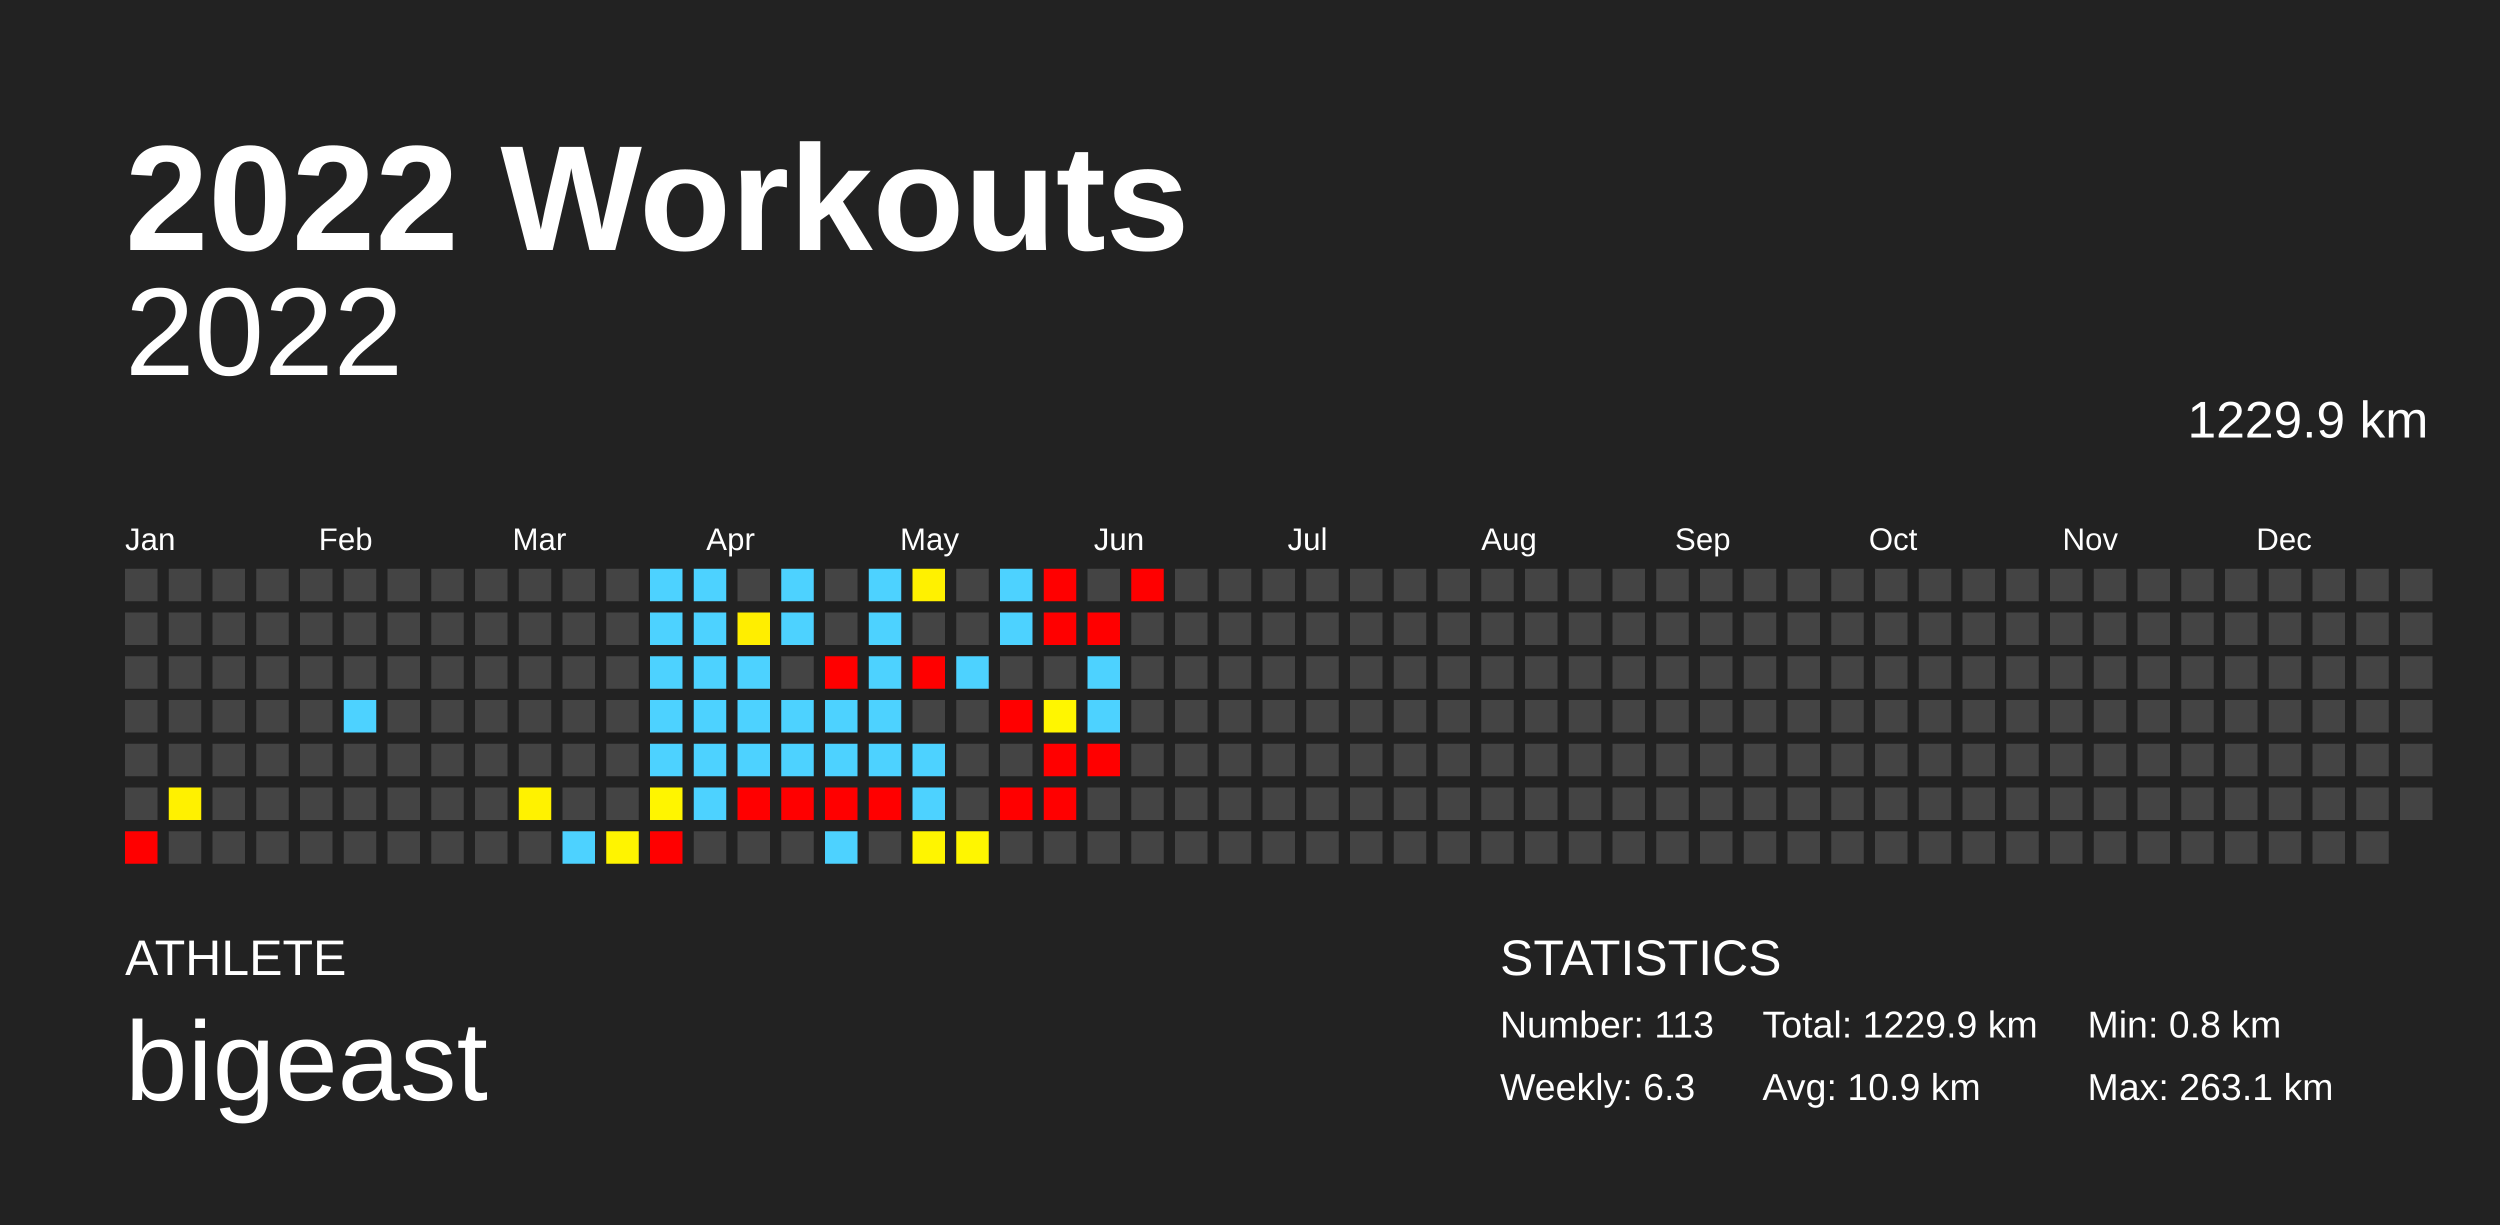
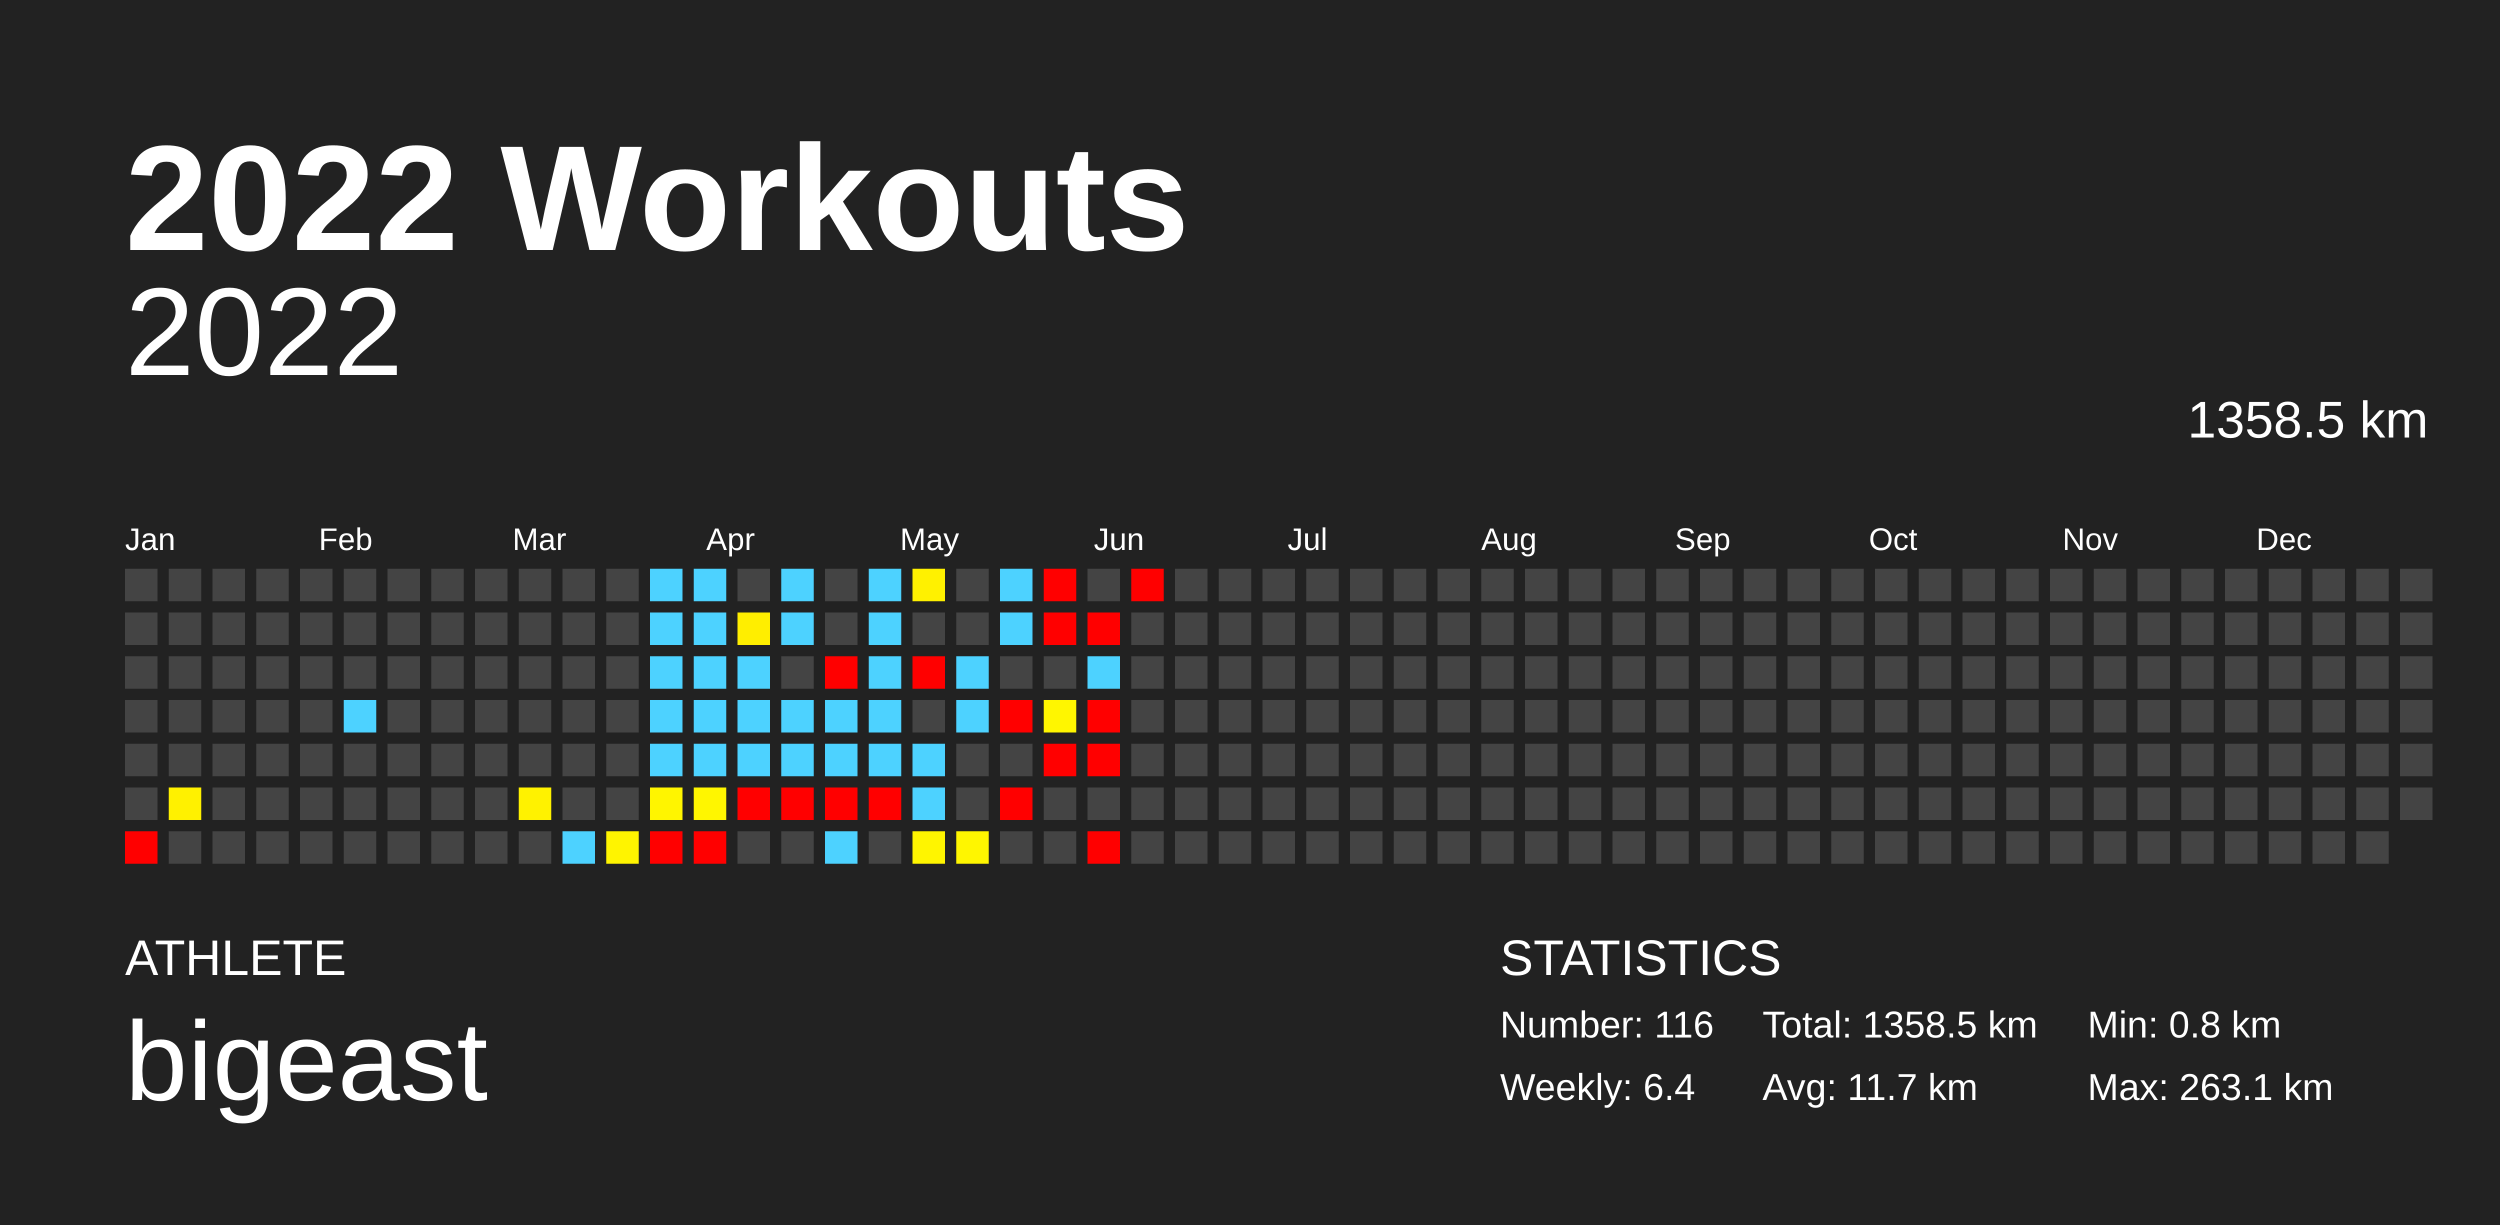
<svg xmlns="http://www.w3.org/2000/svg" baseProfile="full" height="98mm" version="1.1" viewBox="0,0,200,98" width="200mm">
  <defs />
  <rect fill="#222222" height="98" width="200" x="0" y="0" />
  <text fill="#FFFFFF" style="font-size:12px; font-family:Arial; font-weight:bold;" x="10" y="20">2022 Workouts</text>
  <text fill="#FFFFFF" style="font-size:4px; font-family:Arial" x="10" y="78">ATHLETE</text>
  <text fill="#FFFFFF" style="font-size:9px; font-family:Arial" x="10" y="88">bigeast</text>
  <text fill="#FFFFFF" style="font-size:4px; font-family:Arial" x="120" y="78">STATISTICS</text>
-   <text fill="#FFFFFF" style="font-size:3px; font-family:Arial" x="120" y="83">Number: 113</text>
-   <text fill="#FFFFFF" style="font-size:3px; font-family:Arial" x="120" y="88">Weekly: 6.3</text>
-   <text fill="#FFFFFF" style="font-size:3px; font-family:Arial" x="141" y="83">Total: 1229.9 km</text>
-   <text fill="#FFFFFF" style="font-size:3px; font-family:Arial" x="141" y="88">Avg: 10.9 km</text>
+   <text fill="#FFFFFF" style="font-size:3px; font-family:Arial" x="120" y="83">Number: 116</text>
+   <text fill="#FFFFFF" style="font-size:3px; font-family:Arial" x="120" y="88">Weekly: 6.4</text>
+   <text fill="#FFFFFF" style="font-size:3px; font-family:Arial" x="141" y="83">Total: 1358.5 km</text>
+   <text fill="#FFFFFF" style="font-size:3px; font-family:Arial" x="141" y="88">Avg: 11.7 km</text>
  <text fill="#FFFFFF" style="font-size:3px; font-family:Arial" x="167" y="83">Min: 0.8 km</text>
  <text fill="#FFFFFF" style="font-size:3px; font-family:Arial" x="167" y="88">Max: 263.1 km</text>
  <text alignment-baseline="hanging" fill="#FFFFFF" style="font-size:10.0px; font-family:Arial;" x="10" y="30">2022</text>
-   <text alignment-baseline="hanging" fill="#FFFFFF" style="font-size:4.125px; font-family:Arial;" x="175" y="35">1229.9 km</text>
+   <text alignment-baseline="hanging" fill="#FFFFFF" style="font-size:4.125px; font-family:Arial;" x="175" y="35">1358.5 km</text>
  <text fill="#FFFFFF" style="font-size:2.5px; font-family:Arial" x="10.0" y="44">Jan</text>
  <text fill="#FFFFFF" style="font-size:2.5px; font-family:Arial" x="25.5" y="44">Feb</text>
  <text fill="#FFFFFF" style="font-size:2.5px; font-family:Arial" x="41.0" y="44">Mar</text>
  <text fill="#FFFFFF" style="font-size:2.5px; font-family:Arial" x="56.5" y="44">Apr</text>
  <text fill="#FFFFFF" style="font-size:2.5px; font-family:Arial" x="72.0" y="44">May</text>
  <text fill="#FFFFFF" style="font-size:2.5px; font-family:Arial" x="87.5" y="44">Jun</text>
  <text fill="#FFFFFF" style="font-size:2.5px; font-family:Arial" x="103.0" y="44">Jul</text>
  <text fill="#FFFFFF" style="font-size:2.5px; font-family:Arial" x="118.5" y="44">Aug</text>
  <text fill="#FFFFFF" style="font-size:2.5px; font-family:Arial" x="134.0" y="44">Sep</text>
  <text fill="#FFFFFF" style="font-size:2.5px; font-family:Arial" x="149.5" y="44">Oct</text>
  <text fill="#FFFFFF" style="font-size:2.5px; font-family:Arial" x="165.0" y="44">Nov</text>
  <text fill="#FFFFFF" style="font-size:2.5px; font-family:Arial" x="180.5" y="44">Dec</text>
  <rect fill="#444444" height="2.6" width="2.6" x="10.0" y="45.5" />
  <rect fill="#444444" height="2.6" width="2.6" x="10.0" y="49.0" />
  <rect fill="#444444" height="2.6" width="2.6" x="10.0" y="52.5" />
  <rect fill="#444444" height="2.6" width="2.6" x="10.0" y="56.0" />
  <rect fill="#444444" height="2.6" width="2.6" x="10.0" y="59.5" />
  <rect fill="#444444" height="2.6" width="2.6" x="10.0" y="63.0" />
  <rect fill="red" height="2.6" width="2.6" x="10.0" y="66.5" />
  <rect fill="#444444" height="2.6" width="2.6" x="13.5" y="45.5" />
  <rect fill="#444444" height="2.6" width="2.6" x="13.5" y="49.0" />
  <rect fill="#444444" height="2.6" width="2.6" x="13.5" y="52.5" />
  <rect fill="#444444" height="2.6" width="2.6" x="13.5" y="56.0" />
  <rect fill="#444444" height="2.6" width="2.6" x="13.5" y="59.5" />
  <rect fill="#fff100" height="2.6" width="2.6" x="13.5" y="63.0" />
  <rect fill="#444444" height="2.6" width="2.6" x="13.5" y="66.5" />
  <rect fill="#444444" height="2.6" width="2.6" x="17.0" y="45.5" />
  <rect fill="#444444" height="2.6" width="2.6" x="17.0" y="49.0" />
  <rect fill="#444444" height="2.6" width="2.6" x="17.0" y="52.5" />
  <rect fill="#444444" height="2.6" width="2.6" x="17.0" y="56.0" />
  <rect fill="#444444" height="2.6" width="2.6" x="17.0" y="59.5" />
  <rect fill="#444444" height="2.6" width="2.6" x="17.0" y="63.0" />
  <rect fill="#444444" height="2.6" width="2.6" x="17.0" y="66.5" />
  <rect fill="#444444" height="2.6" width="2.6" x="20.5" y="45.5" />
  <rect fill="#444444" height="2.6" width="2.6" x="20.5" y="49.0" />
  <rect fill="#444444" height="2.6" width="2.6" x="20.5" y="52.5" />
  <rect fill="#444444" height="2.6" width="2.6" x="20.5" y="56.0" />
  <rect fill="#444444" height="2.6" width="2.6" x="20.5" y="59.5" />
  <rect fill="#444444" height="2.6" width="2.6" x="20.5" y="63.0" />
  <rect fill="#444444" height="2.6" width="2.6" x="20.5" y="66.5" />
  <rect fill="#444444" height="2.6" width="2.6" x="24.0" y="45.5" />
  <rect fill="#444444" height="2.6" width="2.6" x="24.0" y="49.0" />
  <rect fill="#444444" height="2.6" width="2.6" x="24.0" y="52.5" />
  <rect fill="#444444" height="2.6" width="2.6" x="24.0" y="56.0" />
  <rect fill="#444444" height="2.6" width="2.6" x="24.0" y="59.5" />
  <rect fill="#444444" height="2.6" width="2.6" x="24.0" y="63.0" />
  <rect fill="#444444" height="2.6" width="2.6" x="24.0" y="66.5" />
  <rect fill="#444444" height="2.6" width="2.6" x="27.5" y="45.5" />
  <rect fill="#444444" height="2.6" width="2.6" x="27.5" y="49.0" />
  <rect fill="#444444" height="2.6" width="2.6" x="27.5" y="52.5" />
  <rect fill="#4dd2ff" height="2.6" width="2.6" x="27.5" y="56.0" />
  <rect fill="#444444" height="2.6" width="2.6" x="27.5" y="59.5" />
  <rect fill="#444444" height="2.6" width="2.6" x="27.5" y="63.0" />
  <rect fill="#444444" height="2.6" width="2.6" x="27.5" y="66.5" />
  <rect fill="#444444" height="2.6" width="2.6" x="31.0" y="45.5" />
  <rect fill="#444444" height="2.6" width="2.6" x="31.0" y="49.0" />
  <rect fill="#444444" height="2.6" width="2.6" x="31.0" y="52.5" />
  <rect fill="#444444" height="2.6" width="2.6" x="31.0" y="56.0" />
  <rect fill="#444444" height="2.6" width="2.6" x="31.0" y="59.5" />
  <rect fill="#444444" height="2.6" width="2.6" x="31.0" y="63.0" />
  <rect fill="#444444" height="2.6" width="2.6" x="31.0" y="66.5" />
  <rect fill="#444444" height="2.6" width="2.6" x="34.5" y="45.5" />
  <rect fill="#444444" height="2.6" width="2.6" x="34.5" y="49.0" />
  <rect fill="#444444" height="2.6" width="2.6" x="34.5" y="52.5" />
  <rect fill="#444444" height="2.6" width="2.6" x="34.5" y="56.0" />
  <rect fill="#444444" height="2.6" width="2.6" x="34.5" y="59.5" />
  <rect fill="#444444" height="2.6" width="2.6" x="34.5" y="63.0" />
  <rect fill="#444444" height="2.6" width="2.6" x="34.5" y="66.5" />
  <rect fill="#444444" height="2.6" width="2.6" x="38.0" y="45.5" />
  <rect fill="#444444" height="2.6" width="2.6" x="38.0" y="49.0" />
  <rect fill="#444444" height="2.6" width="2.6" x="38.0" y="52.5" />
  <rect fill="#444444" height="2.6" width="2.6" x="38.0" y="56.0" />
  <rect fill="#444444" height="2.6" width="2.6" x="38.0" y="59.5" />
  <rect fill="#444444" height="2.6" width="2.6" x="38.0" y="63.0" />
  <rect fill="#444444" height="2.6" width="2.6" x="38.0" y="66.5" />
  <rect fill="#444444" height="2.6" width="2.6" x="41.5" y="45.5" />
  <rect fill="#444444" height="2.6" width="2.6" x="41.5" y="49.0" />
  <rect fill="#444444" height="2.6" width="2.6" x="41.5" y="52.5" />
  <rect fill="#444444" height="2.6" width="2.6" x="41.5" y="56.0" />
  <rect fill="#444444" height="2.6" width="2.6" x="41.5" y="59.5" />
  <rect fill="#fff200" height="2.6" width="2.6" x="41.5" y="63.0" />
  <rect fill="#444444" height="2.6" width="2.6" x="41.5" y="66.5" />
  <rect fill="#444444" height="2.6" width="2.6" x="45.0" y="45.5" />
  <rect fill="#444444" height="2.6" width="2.6" x="45.0" y="49.0" />
  <rect fill="#444444" height="2.6" width="2.6" x="45.0" y="52.5" />
  <rect fill="#444444" height="2.6" width="2.6" x="45.0" y="56.0" />
  <rect fill="#444444" height="2.6" width="2.6" x="45.0" y="59.5" />
  <rect fill="#444444" height="2.6" width="2.6" x="45.0" y="63.0" />
  <rect fill="#4dd2ff" height="2.6" width="2.6" x="45.0" y="66.5" />
  <rect fill="#444444" height="2.6" width="2.6" x="48.5" y="45.5" />
  <rect fill="#444444" height="2.6" width="2.6" x="48.5" y="49.0" />
  <rect fill="#444444" height="2.6" width="2.6" x="48.5" y="52.5" />
  <rect fill="#444444" height="2.6" width="2.6" x="48.5" y="56.0" />
  <rect fill="#444444" height="2.6" width="2.6" x="48.5" y="59.5" />
  <rect fill="#444444" height="2.6" width="2.6" x="48.5" y="63.0" />
  <rect fill="#fff400" height="2.6" width="2.6" x="48.5" y="66.5" />
  <rect fill="#4dd2ff" height="2.6" width="2.6" x="52.0" y="45.5" />
  <rect fill="#4dd2ff" height="2.6" width="2.6" x="52.0" y="49.0" />
  <rect fill="#4dd2ff" height="2.6" width="2.6" x="52.0" y="52.5" />
  <rect fill="#4dd2ff" height="2.6" width="2.6" x="52.0" y="56.0" />
  <rect fill="#4dd2ff" height="2.6" width="2.6" x="52.0" y="59.5" />
  <rect fill="#fff500" height="2.6" width="2.6" x="52.0" y="63.0" />
  <rect fill="red" height="2.6" width="2.6" x="52.0" y="66.5" />
  <rect fill="#4dd2ff" height="2.6" width="2.6" x="55.5" y="45.5" />
  <rect fill="#4dd2ff" height="2.6" width="2.6" x="55.5" y="49.0" />
  <rect fill="#4dd2ff" height="2.6" width="2.6" x="55.5" y="52.5" />
  <rect fill="#4dd2ff" height="2.6" width="2.6" x="55.5" y="56.0" />
  <rect fill="#4dd2ff" height="2.6" width="2.6" x="55.5" y="59.5" />
-   <rect fill="#4dd2ff" height="2.6" width="2.6" x="55.5" y="63.0" />
-   <rect fill="#444444" height="2.6" width="2.6" x="55.5" y="66.5" />
+   <rect fill="#fff600" height="2.6" width="2.6" x="55.5" y="63.0" />
+   <rect fill="red" height="2.6" width="2.6" x="55.5" y="66.5" />
  <rect fill="#444444" height="2.6" width="2.6" x="59.0" y="45.5" />
  <rect fill="#ffee00" height="2.6" width="2.6" x="59.0" y="49.0" />
  <rect fill="#4dd2ff" height="2.6" width="2.6" x="59.0" y="52.5" />
  <rect fill="#4dd2ff" height="2.6" width="2.6" x="59.0" y="56.0" />
  <rect fill="#4dd2ff" height="2.6" width="2.6" x="59.0" y="59.5" />
  <rect fill="red" height="2.6" width="2.6" x="59.0" y="63.0" />
  <rect fill="#444444" height="2.6" width="2.6" x="59.0" y="66.5" />
  <rect fill="#4dd2ff" height="2.6" width="2.6" x="62.5" y="45.5" />
  <rect fill="#4dd2ff" height="2.6" width="2.6" x="62.5" y="49.0" />
  <rect fill="#444444" height="2.6" width="2.6" x="62.5" y="52.5" />
  <rect fill="#4dd2ff" height="2.6" width="2.6" x="62.5" y="56.0" />
  <rect fill="#4dd2ff" height="2.6" width="2.6" x="62.5" y="59.5" />
  <rect fill="red" height="2.6" width="2.6" x="62.5" y="63.0" />
  <rect fill="#444444" height="2.6" width="2.6" x="62.5" y="66.5" />
  <rect fill="#444444" height="2.6" width="2.6" x="66.0" y="45.5" />
  <rect fill="#444444" height="2.6" width="2.6" x="66.0" y="49.0" />
  <rect fill="red" height="2.6" width="2.6" x="66.0" y="52.5" />
  <rect fill="#4dd2ff" height="2.6" width="2.6" x="66.0" y="56.0" />
  <rect fill="#4dd2ff" height="2.6" width="2.6" x="66.0" y="59.5" />
  <rect fill="red" height="2.6" width="2.6" x="66.0" y="63.0" />
  <rect fill="#4dd2ff" height="2.6" width="2.6" x="66.0" y="66.5" />
  <rect fill="#4dd2ff" height="2.6" width="2.6" x="69.5" y="45.5" />
  <rect fill="#4dd2ff" height="2.6" width="2.6" x="69.5" y="49.0" />
  <rect fill="#4dd2ff" height="2.6" width="2.6" x="69.5" y="52.5" />
  <rect fill="#4dd2ff" height="2.6" width="2.6" x="69.5" y="56.0" />
  <rect fill="#4dd2ff" height="2.6" width="2.6" x="69.5" y="59.5" />
  <rect fill="red" height="2.6" width="2.6" x="69.5" y="63.0" />
  <rect fill="#444444" height="2.6" width="2.6" x="69.5" y="66.5" />
  <rect fill="#fff100" height="2.6" width="2.6" x="73.0" y="45.5" />
  <rect fill="#444444" height="2.6" width="2.6" x="73.0" y="49.0" />
  <rect fill="red" height="2.6" width="2.6" x="73.0" y="52.5" />
  <rect fill="#444444" height="2.6" width="2.6" x="73.0" y="56.0" />
  <rect fill="#4dd2ff" height="2.6" width="2.6" x="73.0" y="59.5" />
  <rect fill="#4dd2ff" height="2.6" width="2.6" x="73.0" y="63.0" />
  <rect fill="#fff500" height="2.6" width="2.6" x="73.0" y="66.5" />
  <rect fill="#444444" height="2.6" width="2.6" x="76.5" y="45.5" />
  <rect fill="#444444" height="2.6" width="2.6" x="76.5" y="49.0" />
  <rect fill="#4dd2ff" height="2.6" width="2.6" x="76.5" y="52.5" />
-   <rect fill="#444444" height="2.6" width="2.6" x="76.5" y="56.0" />
+   <rect fill="#4dd2ff" height="2.6" width="2.6" x="76.5" y="56.0" />
  <rect fill="#444444" height="2.6" width="2.6" x="76.5" y="59.5" />
  <rect fill="#444444" height="2.6" width="2.6" x="76.5" y="63.0" />
  <rect fill="#fff600" height="2.6" width="2.6" x="76.5" y="66.5" />
  <rect fill="#4dd2ff" height="2.6" width="2.6" x="80.0" y="45.5" />
  <rect fill="#4dd2ff" height="2.6" width="2.6" x="80.0" y="49.0" />
  <rect fill="#444444" height="2.6" width="2.6" x="80.0" y="52.5" />
  <rect fill="red" height="2.6" width="2.6" x="80.0" y="56.0" />
  <rect fill="#444444" height="2.6" width="2.6" x="80.0" y="59.5" />
  <rect fill="red" height="2.6" width="2.6" x="80.0" y="63.0" />
  <rect fill="#444444" height="2.6" width="2.6" x="80.0" y="66.5" />
  <rect fill="red" height="2.6" width="2.6" x="83.5" y="45.5" />
  <rect fill="red" height="2.6" width="2.6" x="83.5" y="49.0" />
  <rect fill="#444444" height="2.6" width="2.6" x="83.5" y="52.5" />
  <rect fill="#fff600" height="2.6" width="2.6" x="83.5" y="56.0" />
  <rect fill="red" height="2.6" width="2.6" x="83.5" y="59.5" />
-   <rect fill="red" height="2.6" width="2.6" x="83.5" y="63.0" />
+   <rect fill="#444444" height="2.6" width="2.6" x="83.5" y="63.0" />
  <rect fill="#444444" height="2.6" width="2.6" x="83.5" y="66.5" />
  <rect fill="#444444" height="2.6" width="2.6" x="87.0" y="45.5" />
  <rect fill="red" height="2.6" width="2.6" x="87.0" y="49.0" />
  <rect fill="#4dd2ff" height="2.6" width="2.6" x="87.0" y="52.5" />
-   <rect fill="#4dd2ff" height="2.6" width="2.6" x="87.0" y="56.0" />
+   <rect fill="red" height="2.6" width="2.6" x="87.0" y="56.0" />
  <rect fill="red" height="2.6" width="2.6" x="87.0" y="59.5" />
  <rect fill="#444444" height="2.6" width="2.6" x="87.0" y="63.0" />
-   <rect fill="#444444" height="2.6" width="2.6" x="87.0" y="66.5" />
+   <rect fill="red" height="2.6" width="2.6" x="87.0" y="66.5" />
  <rect fill="red" height="2.6" width="2.6" x="90.5" y="45.5" />
  <rect fill="#444444" height="2.6" width="2.6" x="90.5" y="49.0" />
  <rect fill="#444444" height="2.6" width="2.6" x="90.5" y="52.5" />
  <rect fill="#444444" height="2.6" width="2.6" x="90.5" y="56.0" />
  <rect fill="#444444" height="2.6" width="2.6" x="90.5" y="59.5" />
  <rect fill="#444444" height="2.6" width="2.6" x="90.5" y="63.0" />
  <rect fill="#444444" height="2.6" width="2.6" x="90.5" y="66.5" />
  <rect fill="#444444" height="2.6" width="2.6" x="94.0" y="45.5" />
  <rect fill="#444444" height="2.6" width="2.6" x="94.0" y="49.0" />
  <rect fill="#444444" height="2.6" width="2.6" x="94.0" y="52.5" />
  <rect fill="#444444" height="2.6" width="2.6" x="94.0" y="56.0" />
  <rect fill="#444444" height="2.6" width="2.6" x="94.0" y="59.5" />
  <rect fill="#444444" height="2.6" width="2.6" x="94.0" y="63.0" />
  <rect fill="#444444" height="2.6" width="2.6" x="94.0" y="66.5" />
  <rect fill="#444444" height="2.6" width="2.6" x="97.5" y="45.5" />
  <rect fill="#444444" height="2.6" width="2.6" x="97.5" y="49.0" />
  <rect fill="#444444" height="2.6" width="2.6" x="97.5" y="52.5" />
  <rect fill="#444444" height="2.6" width="2.6" x="97.5" y="56.0" />
  <rect fill="#444444" height="2.6" width="2.6" x="97.5" y="59.5" />
  <rect fill="#444444" height="2.6" width="2.6" x="97.5" y="63.0" />
  <rect fill="#444444" height="2.6" width="2.6" x="97.5" y="66.5" />
  <rect fill="#444444" height="2.6" width="2.6" x="101.0" y="45.5" />
  <rect fill="#444444" height="2.6" width="2.6" x="101.0" y="49.0" />
  <rect fill="#444444" height="2.6" width="2.6" x="101.0" y="52.5" />
  <rect fill="#444444" height="2.6" width="2.6" x="101.0" y="56.0" />
  <rect fill="#444444" height="2.6" width="2.6" x="101.0" y="59.5" />
  <rect fill="#444444" height="2.6" width="2.6" x="101.0" y="63.0" />
  <rect fill="#444444" height="2.6" width="2.6" x="101.0" y="66.5" />
  <rect fill="#444444" height="2.6" width="2.6" x="104.5" y="45.5" />
  <rect fill="#444444" height="2.6" width="2.6" x="104.5" y="49.0" />
  <rect fill="#444444" height="2.6" width="2.6" x="104.5" y="52.5" />
  <rect fill="#444444" height="2.6" width="2.6" x="104.5" y="56.0" />
  <rect fill="#444444" height="2.6" width="2.6" x="104.5" y="59.5" />
  <rect fill="#444444" height="2.6" width="2.6" x="104.5" y="63.0" />
  <rect fill="#444444" height="2.6" width="2.6" x="104.5" y="66.5" />
  <rect fill="#444444" height="2.6" width="2.6" x="108.0" y="45.5" />
  <rect fill="#444444" height="2.6" width="2.6" x="108.0" y="49.0" />
  <rect fill="#444444" height="2.6" width="2.6" x="108.0" y="52.5" />
  <rect fill="#444444" height="2.6" width="2.6" x="108.0" y="56.0" />
  <rect fill="#444444" height="2.6" width="2.6" x="108.0" y="59.5" />
  <rect fill="#444444" height="2.6" width="2.6" x="108.0" y="63.0" />
  <rect fill="#444444" height="2.6" width="2.6" x="108.0" y="66.5" />
  <rect fill="#444444" height="2.6" width="2.6" x="111.5" y="45.5" />
  <rect fill="#444444" height="2.6" width="2.6" x="111.5" y="49.0" />
  <rect fill="#444444" height="2.6" width="2.6" x="111.5" y="52.5" />
  <rect fill="#444444" height="2.6" width="2.6" x="111.5" y="56.0" />
  <rect fill="#444444" height="2.6" width="2.6" x="111.5" y="59.5" />
  <rect fill="#444444" height="2.6" width="2.6" x="111.5" y="63.0" />
  <rect fill="#444444" height="2.6" width="2.6" x="111.5" y="66.5" />
  <rect fill="#444444" height="2.6" width="2.6" x="115.0" y="45.5" />
  <rect fill="#444444" height="2.6" width="2.6" x="115.0" y="49.0" />
  <rect fill="#444444" height="2.6" width="2.6" x="115.0" y="52.5" />
  <rect fill="#444444" height="2.6" width="2.6" x="115.0" y="56.0" />
  <rect fill="#444444" height="2.6" width="2.6" x="115.0" y="59.5" />
  <rect fill="#444444" height="2.6" width="2.6" x="115.0" y="63.0" />
  <rect fill="#444444" height="2.6" width="2.6" x="115.0" y="66.5" />
  <rect fill="#444444" height="2.6" width="2.6" x="118.5" y="45.5" />
  <rect fill="#444444" height="2.6" width="2.6" x="118.5" y="49.0" />
  <rect fill="#444444" height="2.6" width="2.6" x="118.5" y="52.5" />
  <rect fill="#444444" height="2.6" width="2.6" x="118.5" y="56.0" />
  <rect fill="#444444" height="2.6" width="2.6" x="118.5" y="59.5" />
  <rect fill="#444444" height="2.6" width="2.6" x="118.5" y="63.0" />
  <rect fill="#444444" height="2.6" width="2.6" x="118.5" y="66.5" />
  <rect fill="#444444" height="2.6" width="2.6" x="122.0" y="45.5" />
  <rect fill="#444444" height="2.6" width="2.6" x="122.0" y="49.0" />
  <rect fill="#444444" height="2.6" width="2.6" x="122.0" y="52.5" />
  <rect fill="#444444" height="2.6" width="2.6" x="122.0" y="56.0" />
  <rect fill="#444444" height="2.6" width="2.6" x="122.0" y="59.5" />
  <rect fill="#444444" height="2.6" width="2.6" x="122.0" y="63.0" />
  <rect fill="#444444" height="2.6" width="2.6" x="122.0" y="66.5" />
  <rect fill="#444444" height="2.6" width="2.6" x="125.5" y="45.5" />
  <rect fill="#444444" height="2.6" width="2.6" x="125.5" y="49.0" />
  <rect fill="#444444" height="2.6" width="2.6" x="125.5" y="52.5" />
  <rect fill="#444444" height="2.6" width="2.6" x="125.5" y="56.0" />
  <rect fill="#444444" height="2.6" width="2.6" x="125.5" y="59.5" />
  <rect fill="#444444" height="2.6" width="2.6" x="125.5" y="63.0" />
  <rect fill="#444444" height="2.6" width="2.6" x="125.5" y="66.5" />
  <rect fill="#444444" height="2.6" width="2.6" x="129.0" y="45.5" />
  <rect fill="#444444" height="2.6" width="2.6" x="129.0" y="49.0" />
  <rect fill="#444444" height="2.6" width="2.6" x="129.0" y="52.5" />
  <rect fill="#444444" height="2.6" width="2.6" x="129.0" y="56.0" />
  <rect fill="#444444" height="2.6" width="2.6" x="129.0" y="59.5" />
  <rect fill="#444444" height="2.6" width="2.6" x="129.0" y="63.0" />
  <rect fill="#444444" height="2.6" width="2.6" x="129.0" y="66.5" />
  <rect fill="#444444" height="2.6" width="2.6" x="132.5" y="45.5" />
  <rect fill="#444444" height="2.6" width="2.6" x="132.5" y="49.0" />
  <rect fill="#444444" height="2.6" width="2.6" x="132.5" y="52.5" />
  <rect fill="#444444" height="2.6" width="2.6" x="132.5" y="56.0" />
  <rect fill="#444444" height="2.6" width="2.6" x="132.5" y="59.5" />
  <rect fill="#444444" height="2.6" width="2.6" x="132.5" y="63.0" />
  <rect fill="#444444" height="2.6" width="2.6" x="132.5" y="66.5" />
  <rect fill="#444444" height="2.6" width="2.6" x="136.0" y="45.5" />
  <rect fill="#444444" height="2.6" width="2.6" x="136.0" y="49.0" />
  <rect fill="#444444" height="2.6" width="2.6" x="136.0" y="52.5" />
  <rect fill="#444444" height="2.6" width="2.6" x="136.0" y="56.0" />
  <rect fill="#444444" height="2.6" width="2.6" x="136.0" y="59.5" />
  <rect fill="#444444" height="2.6" width="2.6" x="136.0" y="63.0" />
  <rect fill="#444444" height="2.6" width="2.6" x="136.0" y="66.5" />
  <rect fill="#444444" height="2.6" width="2.6" x="139.5" y="45.5" />
  <rect fill="#444444" height="2.6" width="2.6" x="139.5" y="49.0" />
  <rect fill="#444444" height="2.6" width="2.6" x="139.5" y="52.5" />
  <rect fill="#444444" height="2.6" width="2.6" x="139.5" y="56.0" />
  <rect fill="#444444" height="2.6" width="2.6" x="139.5" y="59.5" />
  <rect fill="#444444" height="2.6" width="2.6" x="139.5" y="63.0" />
  <rect fill="#444444" height="2.6" width="2.6" x="139.5" y="66.5" />
  <rect fill="#444444" height="2.6" width="2.6" x="143.0" y="45.5" />
  <rect fill="#444444" height="2.6" width="2.6" x="143.0" y="49.0" />
  <rect fill="#444444" height="2.6" width="2.6" x="143.0" y="52.5" />
  <rect fill="#444444" height="2.6" width="2.6" x="143.0" y="56.0" />
  <rect fill="#444444" height="2.6" width="2.6" x="143.0" y="59.5" />
  <rect fill="#444444" height="2.6" width="2.6" x="143.0" y="63.0" />
  <rect fill="#444444" height="2.6" width="2.6" x="143.0" y="66.5" />
  <rect fill="#444444" height="2.6" width="2.6" x="146.5" y="45.5" />
  <rect fill="#444444" height="2.6" width="2.6" x="146.5" y="49.0" />
  <rect fill="#444444" height="2.6" width="2.6" x="146.5" y="52.5" />
  <rect fill="#444444" height="2.6" width="2.6" x="146.5" y="56.0" />
  <rect fill="#444444" height="2.6" width="2.6" x="146.5" y="59.5" />
  <rect fill="#444444" height="2.6" width="2.6" x="146.5" y="63.0" />
  <rect fill="#444444" height="2.6" width="2.6" x="146.5" y="66.5" />
  <rect fill="#444444" height="2.6" width="2.6" x="150.0" y="45.5" />
  <rect fill="#444444" height="2.6" width="2.6" x="150.0" y="49.0" />
  <rect fill="#444444" height="2.6" width="2.6" x="150.0" y="52.5" />
  <rect fill="#444444" height="2.6" width="2.6" x="150.0" y="56.0" />
  <rect fill="#444444" height="2.6" width="2.6" x="150.0" y="59.5" />
  <rect fill="#444444" height="2.6" width="2.6" x="150.0" y="63.0" />
  <rect fill="#444444" height="2.6" width="2.6" x="150.0" y="66.5" />
  <rect fill="#444444" height="2.6" width="2.6" x="153.5" y="45.5" />
  <rect fill="#444444" height="2.6" width="2.6" x="153.5" y="49.0" />
  <rect fill="#444444" height="2.6" width="2.6" x="153.5" y="52.5" />
  <rect fill="#444444" height="2.6" width="2.6" x="153.5" y="56.0" />
  <rect fill="#444444" height="2.6" width="2.6" x="153.5" y="59.5" />
  <rect fill="#444444" height="2.6" width="2.6" x="153.5" y="63.0" />
  <rect fill="#444444" height="2.6" width="2.6" x="153.5" y="66.5" />
  <rect fill="#444444" height="2.6" width="2.6" x="157.0" y="45.5" />
  <rect fill="#444444" height="2.6" width="2.6" x="157.0" y="49.0" />
  <rect fill="#444444" height="2.6" width="2.6" x="157.0" y="52.5" />
  <rect fill="#444444" height="2.6" width="2.6" x="157.0" y="56.0" />
  <rect fill="#444444" height="2.6" width="2.6" x="157.0" y="59.5" />
  <rect fill="#444444" height="2.6" width="2.6" x="157.0" y="63.0" />
  <rect fill="#444444" height="2.6" width="2.6" x="157.0" y="66.5" />
  <rect fill="#444444" height="2.6" width="2.6" x="160.5" y="45.5" />
  <rect fill="#444444" height="2.6" width="2.6" x="160.5" y="49.0" />
  <rect fill="#444444" height="2.6" width="2.6" x="160.5" y="52.5" />
  <rect fill="#444444" height="2.6" width="2.6" x="160.5" y="56.0" />
  <rect fill="#444444" height="2.6" width="2.6" x="160.5" y="59.5" />
  <rect fill="#444444" height="2.6" width="2.6" x="160.5" y="63.0" />
  <rect fill="#444444" height="2.6" width="2.6" x="160.5" y="66.5" />
  <rect fill="#444444" height="2.6" width="2.6" x="164.0" y="45.5" />
  <rect fill="#444444" height="2.6" width="2.6" x="164.0" y="49.0" />
  <rect fill="#444444" height="2.6" width="2.6" x="164.0" y="52.5" />
  <rect fill="#444444" height="2.6" width="2.6" x="164.0" y="56.0" />
  <rect fill="#444444" height="2.6" width="2.6" x="164.0" y="59.5" />
  <rect fill="#444444" height="2.6" width="2.6" x="164.0" y="63.0" />
  <rect fill="#444444" height="2.6" width="2.6" x="164.0" y="66.5" />
  <rect fill="#444444" height="2.6" width="2.6" x="167.5" y="45.5" />
  <rect fill="#444444" height="2.6" width="2.6" x="167.5" y="49.0" />
  <rect fill="#444444" height="2.6" width="2.6" x="167.5" y="52.5" />
  <rect fill="#444444" height="2.6" width="2.6" x="167.5" y="56.0" />
  <rect fill="#444444" height="2.6" width="2.6" x="167.5" y="59.5" />
  <rect fill="#444444" height="2.6" width="2.6" x="167.5" y="63.0" />
  <rect fill="#444444" height="2.6" width="2.6" x="167.5" y="66.5" />
  <rect fill="#444444" height="2.6" width="2.6" x="171.0" y="45.5" />
  <rect fill="#444444" height="2.6" width="2.6" x="171.0" y="49.0" />
  <rect fill="#444444" height="2.6" width="2.6" x="171.0" y="52.5" />
  <rect fill="#444444" height="2.6" width="2.6" x="171.0" y="56.0" />
  <rect fill="#444444" height="2.6" width="2.6" x="171.0" y="59.5" />
  <rect fill="#444444" height="2.6" width="2.6" x="171.0" y="63.0" />
  <rect fill="#444444" height="2.6" width="2.6" x="171.0" y="66.5" />
  <rect fill="#444444" height="2.6" width="2.6" x="174.5" y="45.5" />
  <rect fill="#444444" height="2.6" width="2.6" x="174.5" y="49.0" />
  <rect fill="#444444" height="2.6" width="2.6" x="174.5" y="52.5" />
  <rect fill="#444444" height="2.6" width="2.6" x="174.5" y="56.0" />
  <rect fill="#444444" height="2.6" width="2.6" x="174.5" y="59.5" />
  <rect fill="#444444" height="2.6" width="2.6" x="174.5" y="63.0" />
  <rect fill="#444444" height="2.6" width="2.6" x="174.5" y="66.5" />
  <rect fill="#444444" height="2.6" width="2.6" x="178.0" y="45.5" />
  <rect fill="#444444" height="2.6" width="2.6" x="178.0" y="49.0" />
  <rect fill="#444444" height="2.6" width="2.6" x="178.0" y="52.5" />
  <rect fill="#444444" height="2.6" width="2.6" x="178.0" y="56.0" />
  <rect fill="#444444" height="2.6" width="2.6" x="178.0" y="59.5" />
  <rect fill="#444444" height="2.6" width="2.6" x="178.0" y="63.0" />
  <rect fill="#444444" height="2.6" width="2.6" x="178.0" y="66.5" />
  <rect fill="#444444" height="2.6" width="2.6" x="181.5" y="45.5" />
  <rect fill="#444444" height="2.6" width="2.6" x="181.5" y="49.0" />
  <rect fill="#444444" height="2.6" width="2.6" x="181.5" y="52.5" />
  <rect fill="#444444" height="2.6" width="2.6" x="181.5" y="56.0" />
  <rect fill="#444444" height="2.6" width="2.6" x="181.5" y="59.5" />
  <rect fill="#444444" height="2.6" width="2.6" x="181.5" y="63.0" />
  <rect fill="#444444" height="2.6" width="2.6" x="181.5" y="66.5" />
  <rect fill="#444444" height="2.6" width="2.6" x="185.0" y="45.5" />
  <rect fill="#444444" height="2.6" width="2.6" x="185.0" y="49.0" />
  <rect fill="#444444" height="2.6" width="2.6" x="185.0" y="52.5" />
  <rect fill="#444444" height="2.6" width="2.6" x="185.0" y="56.0" />
  <rect fill="#444444" height="2.6" width="2.6" x="185.0" y="59.5" />
  <rect fill="#444444" height="2.6" width="2.6" x="185.0" y="63.0" />
  <rect fill="#444444" height="2.6" width="2.6" x="185.0" y="66.5" />
  <rect fill="#444444" height="2.6" width="2.6" x="188.5" y="45.5" />
  <rect fill="#444444" height="2.6" width="2.6" x="188.5" y="49.0" />
  <rect fill="#444444" height="2.6" width="2.6" x="188.5" y="52.5" />
  <rect fill="#444444" height="2.6" width="2.6" x="188.5" y="56.0" />
  <rect fill="#444444" height="2.6" width="2.6" x="188.5" y="59.5" />
  <rect fill="#444444" height="2.6" width="2.6" x="188.5" y="63.0" />
  <rect fill="#444444" height="2.6" width="2.6" x="188.5" y="66.5" />
  <rect fill="#444444" height="2.6" width="2.6" x="192.0" y="45.5" />
  <rect fill="#444444" height="2.6" width="2.6" x="192.0" y="49.0" />
  <rect fill="#444444" height="2.6" width="2.6" x="192.0" y="52.5" />
  <rect fill="#444444" height="2.6" width="2.6" x="192.0" y="56.0" />
  <rect fill="#444444" height="2.6" width="2.6" x="192.0" y="59.5" />
  <rect fill="#444444" height="2.6" width="2.6" x="192.0" y="63.0" />
</svg>
